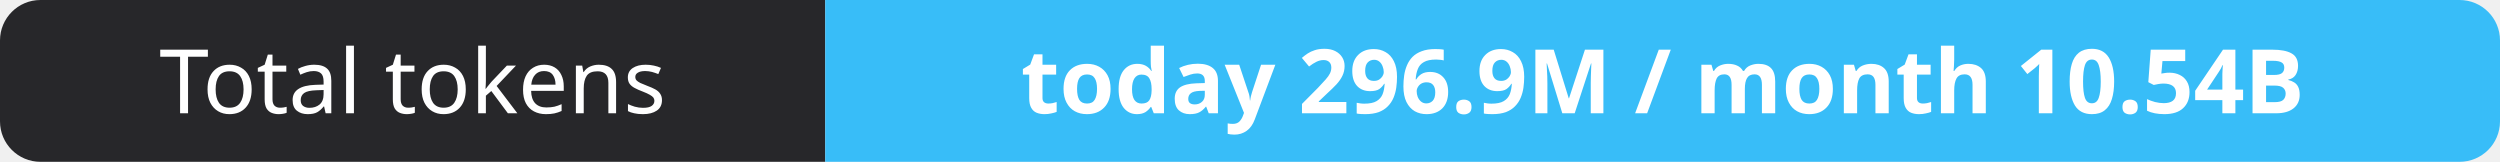
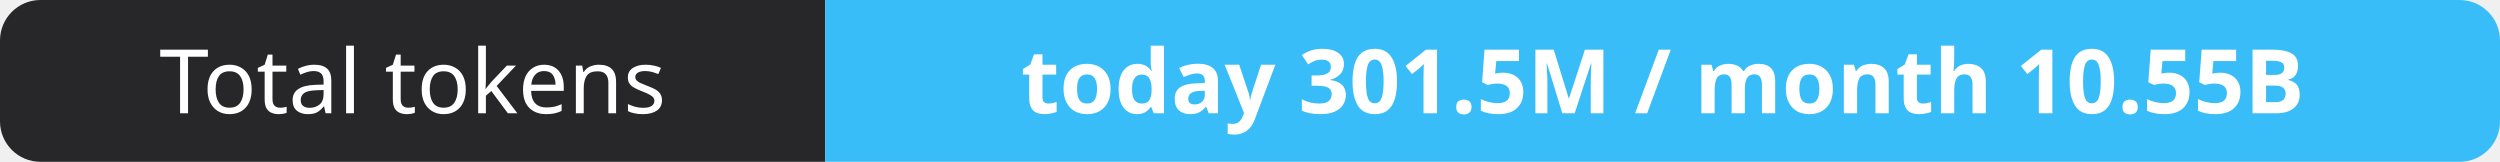
- <svg xmlns="http://www.w3.org/2000/svg" width="309" height="20" role="img" aria-label="Total tokens: today 296.9M / month 10.54B">
+ <svg xmlns="http://www.w3.org/2000/svg" width="309" height="20" role="img" aria-label="Total tokens: today 301.5M / month 10.55B">
  <clipPath id="r">
    <rect width="309" height="20" rx="5" fill="#fff" />
  </clipPath>
  <g clip-path="url(#r)">
    <rect width="102" height="20" fill="#27272a" />
    <rect x="102" width="207" height="20" fill="#38bdf8" />
  </g>
  <g fill="#fff" text-anchor="middle" font-family="Verdana,Geneva,sans-serif" font-size="11">
    <text x="51.0" y="14">Total tokens</text>
-     <text x="205.5" y="14" font-weight="700">today 296.9M / month 10.54B</text>
+     <text x="205.5" y="14" font-weight="700">today 301.5M / month 10.55B</text>
  </g>
</svg>
